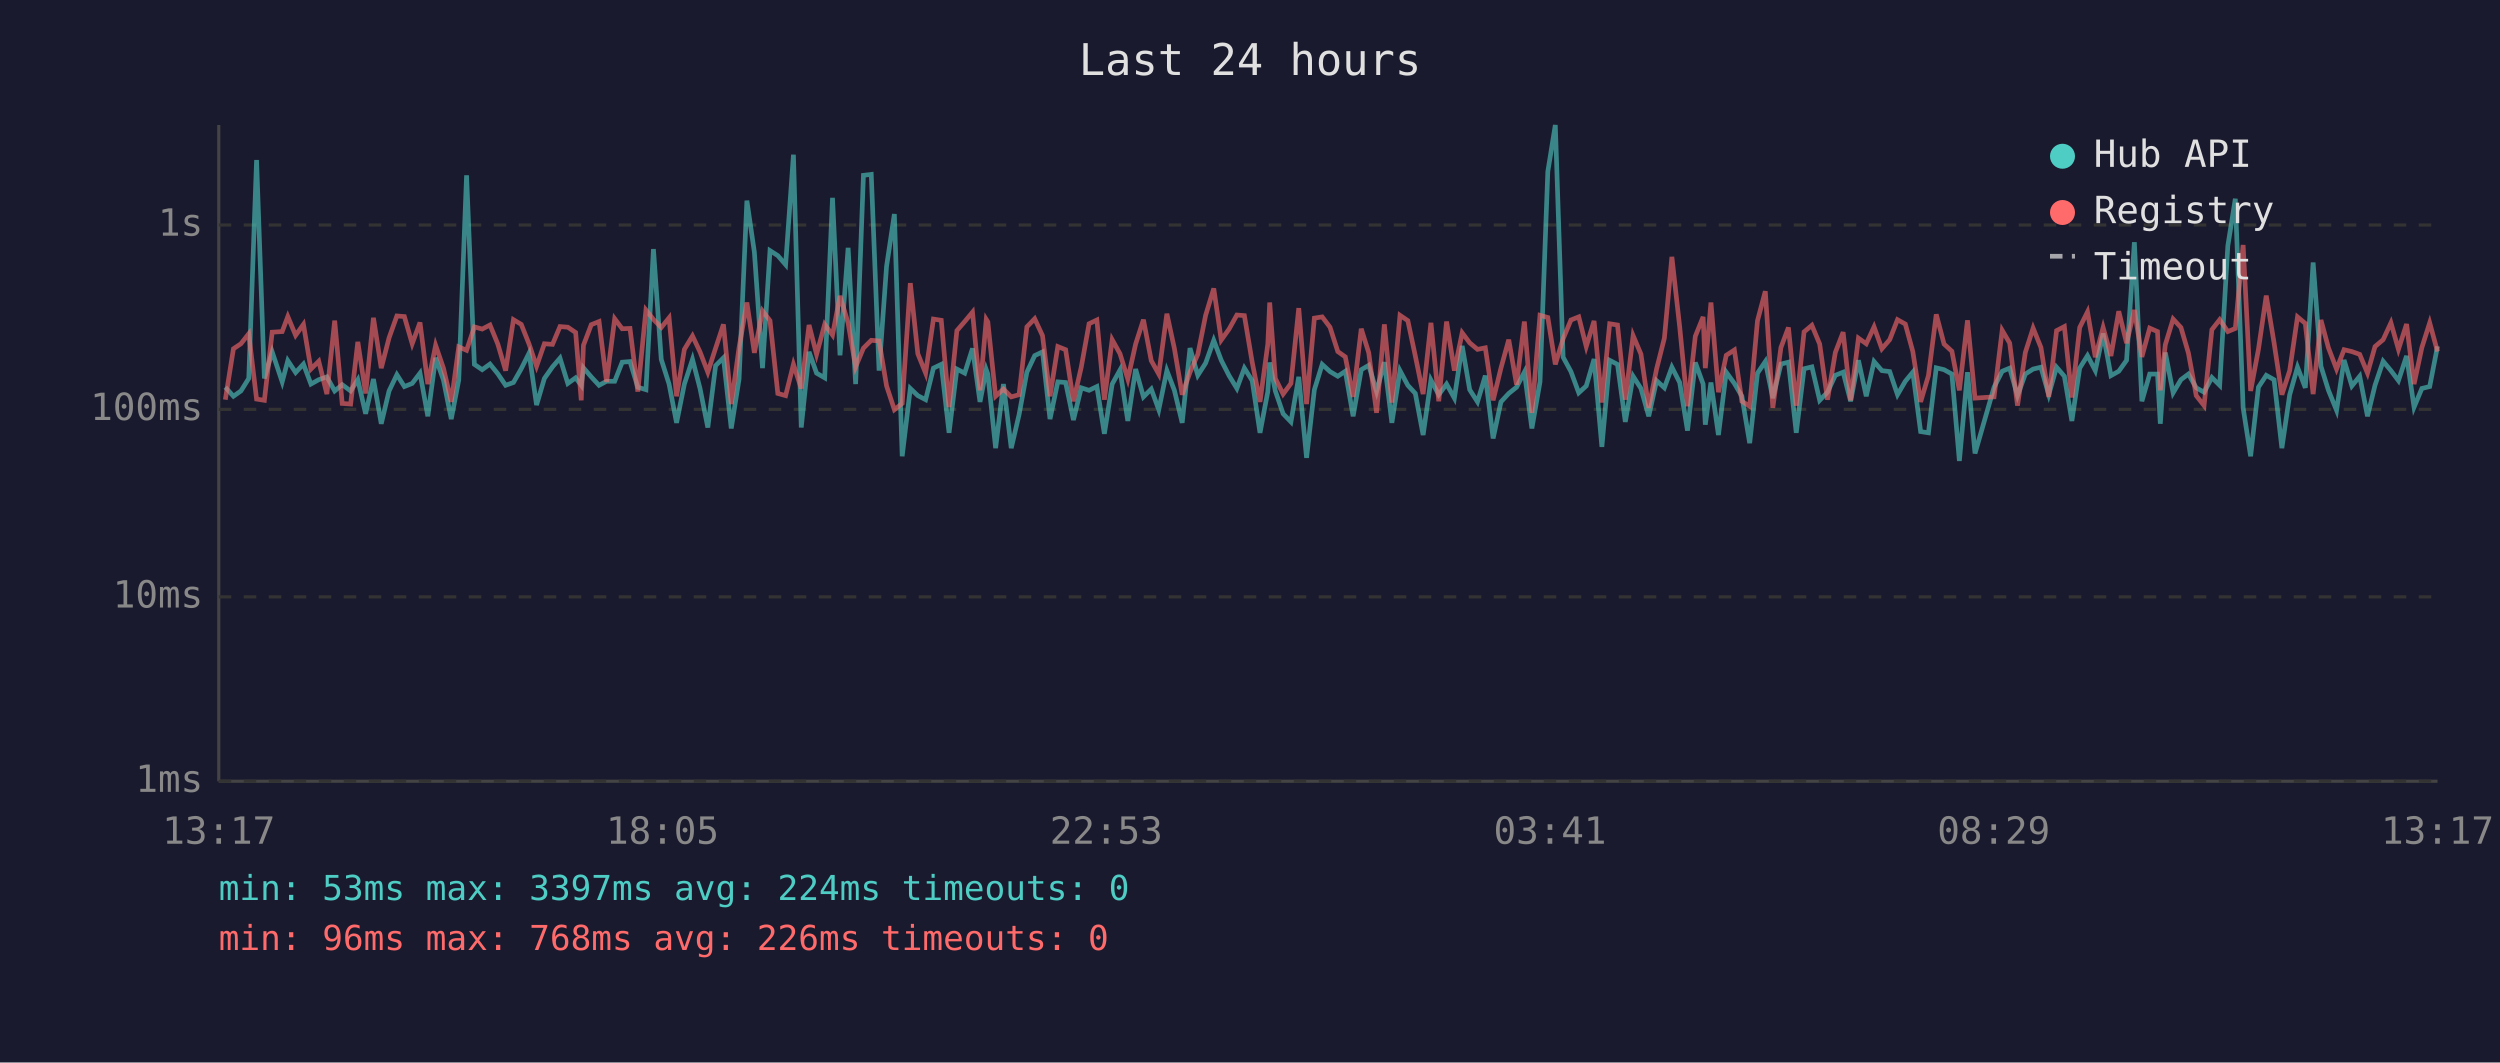
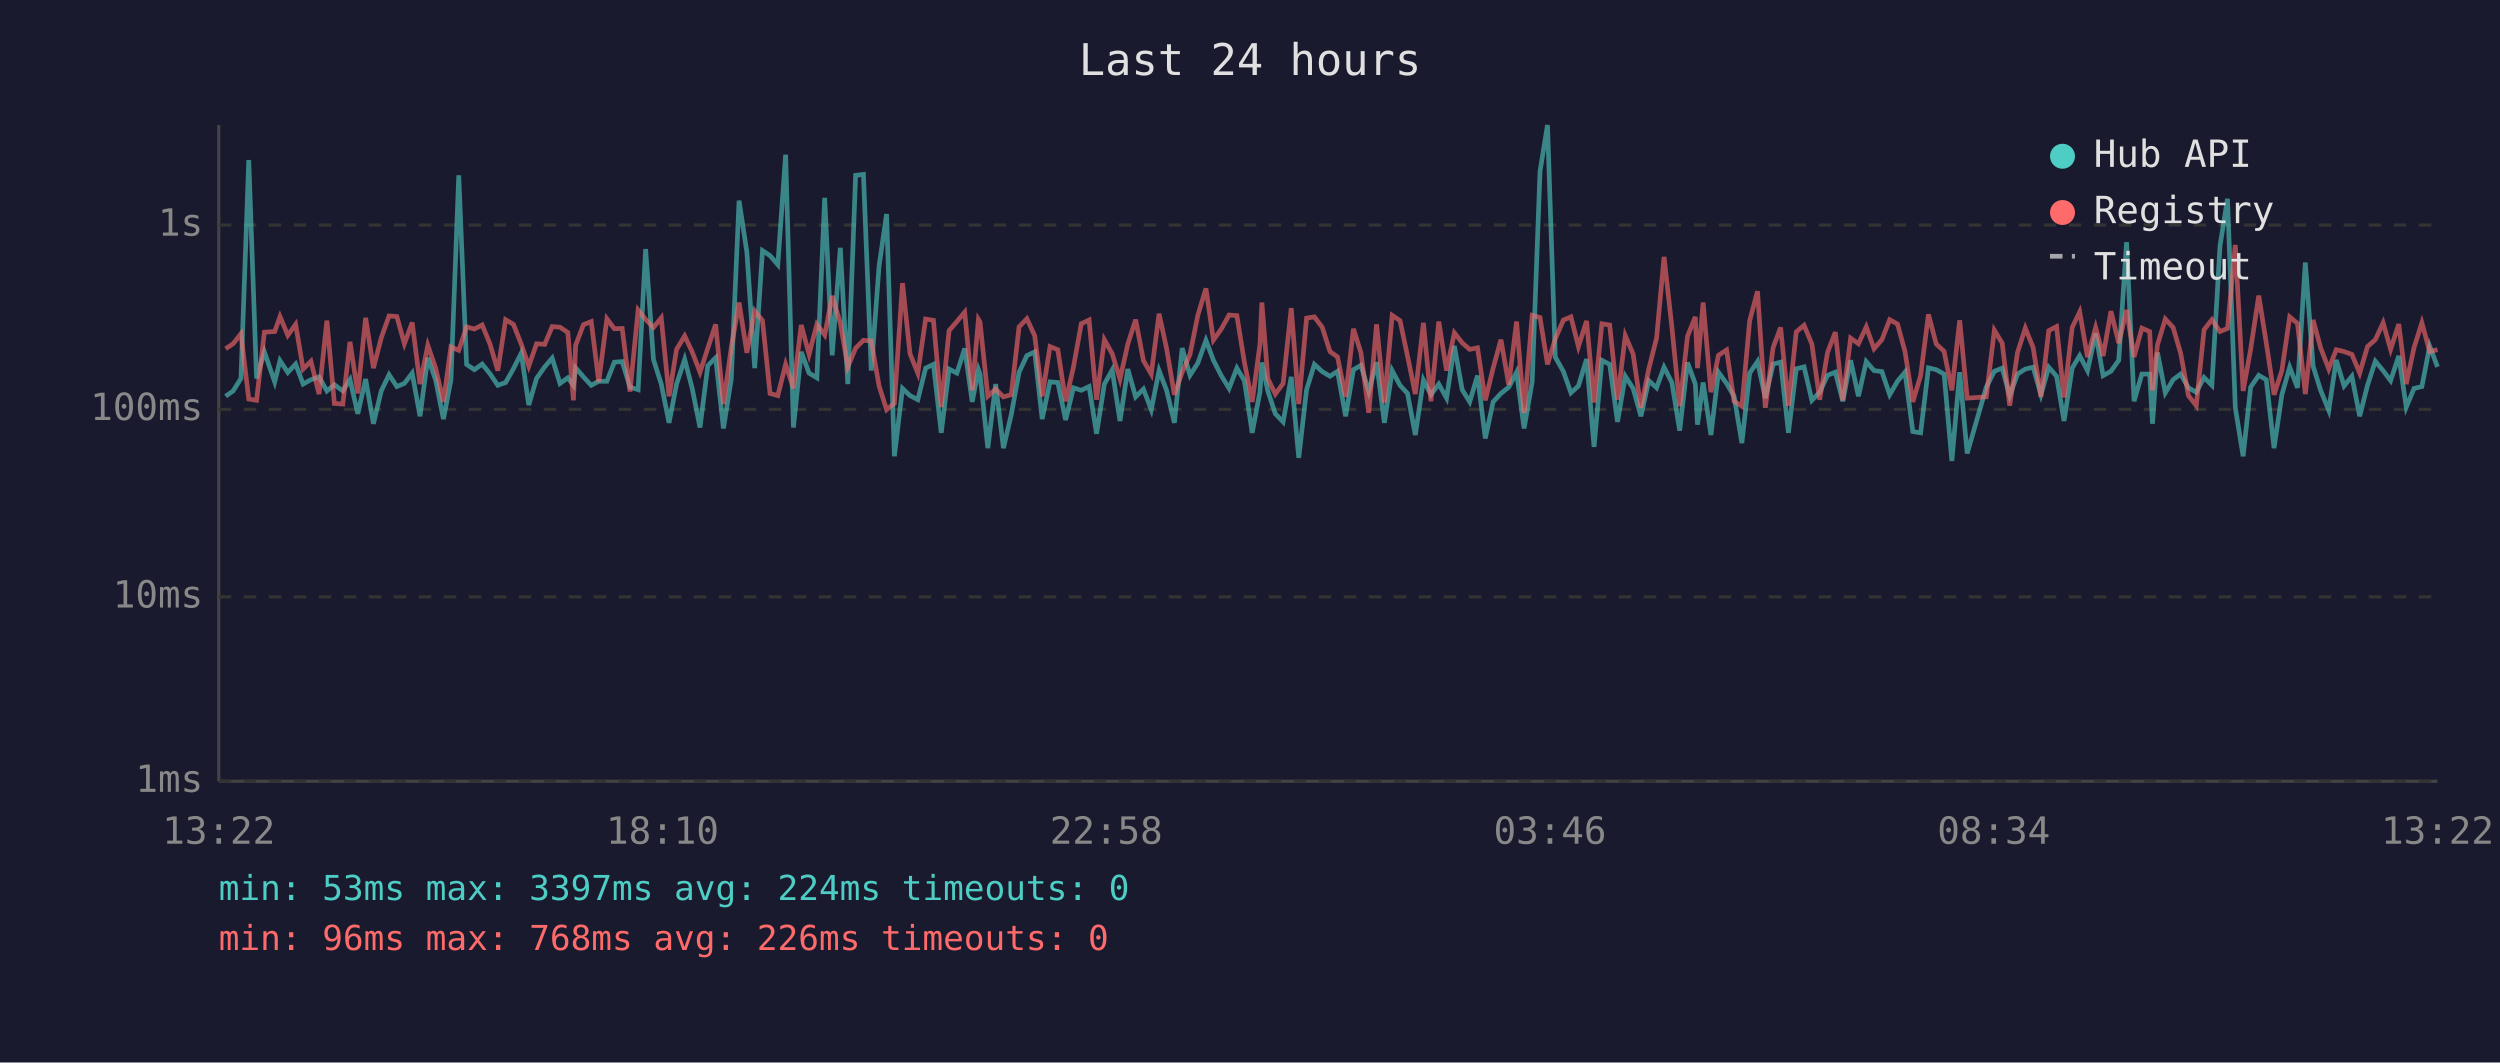
<svg xmlns="http://www.w3.org/2000/svg" viewBox="0 0 800 340" font-family="monospace" font-size="12">
  <rect width="800" height="340" fill="#1a1a2e" />
  <text x="400" y="24" fill="#e0e0e0" font-size="14" text-anchor="middle">Last 24 hours</text>
  <line x1="70" y1="40" x2="70" y2="250" stroke="#444" stroke-width="1" />
  <line x1="70" y1="250" x2="780" y2="250" stroke="#444" stroke-width="1" />
  <line x1="70" y1="250" x2="780" y2="250" stroke="#333" stroke-width="1" stroke-dasharray="4" />
  <text x="65" y="250" fill="#888" text-anchor="end" dominant-baseline="middle">1ms</text>
  <line x1="70" y1="191" x2="780" y2="191" stroke="#333" stroke-width="1" stroke-dasharray="4" />
  <text x="65" y="191" fill="#888" text-anchor="end" dominant-baseline="middle">10ms</text>
  <line x1="70" y1="131" x2="780" y2="131" stroke="#333" stroke-width="1" stroke-dasharray="4" />
  <text x="65" y="131" fill="#888" text-anchor="end" dominant-baseline="middle">100ms</text>
  <line x1="70" y1="72" x2="780" y2="72" stroke="#333" stroke-width="1" stroke-dasharray="4" />
  <text x="65" y="72" fill="#888" text-anchor="end" dominant-baseline="middle">1s</text>
-   <text x="70" y="270" fill="#888" text-anchor="middle">13:17</text>
-   <text x="212" y="270" fill="#888" text-anchor="middle">18:05</text>
-   <text x="354" y="270" fill="#888" text-anchor="middle">22:53</text>
-   <text x="496" y="270" fill="#888" text-anchor="middle">03:41</text>
-   <text x="638" y="270" fill="#888" text-anchor="middle">08:29</text>
-   <text x="780" y="270" fill="#888" text-anchor="middle">13:17</text>
-   <polyline points="72.1,123.9 74.7,126.8 77.1,125.1 79.6,121.1 82.1,51.2 84.6,121.1 87.1,112.6 90.3,122.2 92.1,115.4 94.6,119.2 97.1,116.5 99.5,122.9 102.0,121.5 104.6,120.6 107.1,125.1 109.5,123.1 112.2,125.1 114.5,121.5 117.0,132.4 119.5,121.3 122.0,135.6 124.5,125.1 127.0,119.9 129.4,123.7 131.9,122.7 134.4,119.4 136.9,133.2 139.4,114.5 141.9,121.6 144.4,134.1 146.8,121.6 149.3,56.1 151.8,116.6 154.3,118.3 156.8,116.5 159.3,119.6 161.8,123.3 164.3,122.4 166.8,118.0 169.3,113.0 171.7,129.6 174.2,121.1 176.8,117.4 179.2,114.6 181.7,122.7 184.2,120.9 186.0,123.3 186.7,117.7 189.2,120.6 191.7,123.3 194.1,122.0 196.7,122.0 199.1,115.9 201.6,115.7 204.1,123.9 206.7,124.7 209.1,79.7 211.6,115.0 214.1,122.9 216.5,135.3 219.0,122.9 221.6,115.0 224.0,124.3 226.5,136.8 229.0,117.0 231.5,114.5 234.0,137.1 236.5,121.3 239.0,64.2 241.4,80.7 244.0,117.8 246.4,80.2 248.9,81.8 251.4,84.7 253.9,49.5 256.4,136.8 258.9,112.6 261.3,119.4 263.9,120.9 266.4,63.3 268.8,113.7 271.4,79.3 273.8,122.9 276.3,56.1 278.8,55.8 281.3,118.6 283.7,85.2 286.2,68.5 288.7,146.0 291.3,124.3 293.7,126.6 296.2,127.9 298.7,117.8 301.2,116.6 303.7,138.5 306.2,118.1 308.7,119.4 311.2,111.5 313.6,128.6 315.6,118.3 316.1,119.7 318.6,143.4 321.1,122.9 323.6,143.4 326.1,132.7 328.6,119.1 331.1,113.8 333.6,112.6 336.0,134.1 338.5,122.2 341.0,122.4 343.5,134.4 346.0,124.1 348.5,124.9 351.0,123.7 353.4,138.8 355.9,122.9 358.4,118.4 360.9,134.7 363.4,118.1 365.9,127.0 368.4,124.5 370.8,131.1 373.4,118.6 375.8,124.9 378.3,135.3 380.8,111.4 383.3,120.1 385.8,116.2 388.4,108.9 390.8,115.3 393.3,120.2 395.8,124.3 398.2,117.8 400.7,121.8 403.2,138.5 405.7,125.3 406.3,116.0 408.1,125.1 410.6,132.4 413.1,135.0 415.6,120.6 418.1,146.5 420.6,124.7 423.1,116.6 425.6,118.9 428.1,120.4 430.5,118.8 433.0,133.2 435.6,118.3 438.0,116.9 440.5,125.3 443.0,115.9 445.4,135.3 448.0,118.6 450.5,123.3 452.9,125.9 455.4,139.2 457.9,121.6 460.4,126.3 462.9,122.9 465.4,127.4 467.9,110.7 470.3,124.7 472.8,128.6 475.3,120.2 477.8,140.3 480.3,128.6 482.8,125.9 485.3,123.9 487.8,119.1 490.2,137.1 492.8,122.2 495.3,54.9 497.7,40.0 500.2,114.3 502.7,118.9 505.2,125.7 507.6,123.5 510.1,114.9 512.6,143.0 515.1,115.3 517.6,116.6 520.1,135.0 522.6,120.4 525.1,124.3 527.6,133.2 530.1,121.8 532.6,124.1 535.0,117.5 537.5,122.4 540.0,137.8 542.5,116.0 545.0,122.9 545.7,135.9 547.5,122.4 549.9,139.2 552.4,119.1 555.0,122.7 557.4,126.8 559.9,141.8 562.4,119.4 564.9,115.7 567.3,127.4 569.9,116.5 572.3,115.9 574.8,138.5 577.3,118.0 579.8,117.4 582.3,128.1 584.8,125.5 587.3,120.1 589.8,119.1 592.2,128.4 594.7,115.3 597.2,126.8 599.7,115.7 602.2,118.6 604.7,118.9 607.2,126.3 609.7,122.0 612.1,119.1 614.6,138.1 617.1,138.5 619.6,117.7 622.1,118.3 624.6,119.7 627.0,147.5 629.6,119.1 632.0,145.1 638.1,123.9 640.7,118.8 643.1,117.8 645.6,126.6 648.1,119.7 650.6,118.1 653.1,117.5 655.6,126.3 658.1,117.5 660.6,120.4 663.0,134.7 665.5,117.8 668.0,113.8 670.5,118.6 673.0,106.7 675.5,120.2 678.0,118.8 680.5,115.3 683.0,77.5 685.4,128.4 687.9,119.7 690.4,119.7 691.3,135.6 692.9,112.8 695.4,125.7 697.9,121.5 700.3,119.7 702.8,124.1 705.3,125.5 707.8,120.8 710.3,123.3 712.9,78.7 715.3,63.6 717.8,130.5 720.2,146.0 722.7,123.9 725.2,120.1 727.7,121.5 730.2,143.4 732.7,126.3 735.2,117.5 737.7,124.1 740.2,84.0 742.7,117.2 745.1,124.9 747.7,131.3 750.1,115.2 752.6,123.5 755.1,120.4 757.6,133.2 760.0,123.3 762.6,115.6 765.1,118.6 767.5,121.8 770.1,113.9 772.5,130.3 775.0,124.3 777.5,123.7 780.0,110.8" fill="none" stroke="#4ecdc4" stroke-width="1.5" opacity="0.6" />
-   <polyline points="72.1,127.9 74.7,111.6 77.1,110.0 79.6,106.8 82.1,127.7 84.6,128.1 87.1,106.3 90.3,106.1 92.1,101.3 94.6,107.3 97.1,103.8 99.5,118.1 102.0,115.6 104.6,126.1 107.1,102.6 109.5,129.1 112.2,129.3 114.5,109.4 117.0,125.9 119.5,101.7 122.0,117.8 124.5,108.1 127.0,101.1 129.4,101.3 131.9,110.0 134.4,103.2 136.9,122.9 139.4,110.5 141.9,117.8 144.4,128.6 146.8,111.0 149.3,112.1 151.8,104.6 154.3,105.3 156.8,104.0 159.3,110.1 161.8,118.6 164.3,102.3 166.8,103.8 169.3,110.1 171.7,117.2 174.2,110.0 176.8,110.2 179.2,104.5 181.7,104.7 184.2,106.4 186.0,128.1 186.7,110.5 189.2,103.9 191.7,102.9 194.1,122.2 196.7,102.0 199.1,105.2 201.6,105.1 204.1,125.3 206.7,99.2 209.1,102.2 211.6,104.8 214.1,101.7 216.5,126.8 219.0,111.8 221.6,107.5 224.0,112.6 226.5,119.1 229.0,111.4 231.5,103.8 234.0,129.3 236.5,111.2 239.0,96.8 241.4,112.9 244.0,99.5 246.4,102.6 248.9,125.9 251.4,126.6 253.9,116.6 256.4,124.3 258.9,104.0 261.3,113.4 263.9,103.8 266.4,107.2 268.8,94.7 271.4,103.4 273.8,117.4 276.3,111.4 278.8,108.9 281.3,109.1 283.7,123.5 286.2,131.1 288.7,129.1 291.3,90.6 293.7,113.2 296.2,119.4 298.7,102.1 301.2,102.5 303.7,130.3 306.2,105.8 308.7,102.9 311.2,99.9 313.6,124.9 315.6,102.2 316.1,103.0 318.6,126.8 321.1,124.5 323.6,127.0 326.1,126.3 328.6,104.6 331.1,102.0 333.6,107.4 336.0,126.8 338.5,110.9 341.0,111.9 343.5,128.4 346.0,117.5 348.5,103.6 351.0,102.4 353.4,127.9 355.9,108.7 358.4,113.2 360.9,121.3 363.4,110.1 365.9,102.3 368.4,115.4 370.8,119.7 373.4,100.4 375.8,111.5 378.3,126.3 380.8,119.1 383.3,113.4 385.8,100.9 388.4,92.3 390.8,108.8 393.3,105.3 395.8,100.8 398.2,101.0 400.7,115.9 403.2,128.6 405.7,110.1 406.3,96.8 408.1,121.1 410.6,126.1 413.1,122.7 415.6,98.6 418.1,129.3 420.6,101.8 423.1,101.4 425.6,104.7 428.1,112.5 430.5,114.2 433.0,127.0 435.6,105.2 438.0,112.9 440.5,132.1 443.0,103.8 445.4,128.8 448.0,100.9 450.5,102.6 452.9,113.9 455.4,126.1 457.9,103.3 460.4,128.4 462.9,102.9 465.4,118.6 467.9,106.5 470.3,109.7 472.8,111.8 475.3,111.3 477.8,128.1 480.3,117.8 482.8,108.7 485.3,123.1 487.8,102.9 490.2,132.1 492.8,100.9 495.3,101.6 497.7,116.6 500.2,108.4 502.7,102.4 505.2,101.4 507.6,110.9 510.1,102.7 512.6,128.8 515.1,103.6 517.6,104.0 520.1,127.9 522.6,107.4 525.1,113.3 527.6,130.5 530.1,118.1 532.6,108.2 535.0,82.2 537.5,104.6 540.0,130.0 542.5,107.6 545.0,101.4 545.7,117.8 547.5,96.8 549.9,125.5 552.4,113.7 555.0,112.0 557.4,128.4 559.9,130.0 562.4,102.6 564.9,93.2 567.3,130.5 569.9,111.2 572.3,104.8 574.8,129.8 577.3,106.2 579.8,104.1 582.3,110.1 584.8,127.9 587.3,112.8 589.8,106.3 592.2,128.1 594.7,108.2 597.2,110.0 599.7,104.6 602.2,111.6 604.7,108.7 607.2,102.3 609.7,103.7 612.1,112.5 614.6,128.6 617.1,120.2 619.6,100.6 622.1,110.1 624.6,112.4 627.0,124.9 629.6,102.5 632.0,127.4 638.1,127.0 640.7,105.7 643.1,109.8 645.6,129.8 648.1,112.8 650.6,105.0 653.1,111.2 655.6,127.0 658.1,105.8 660.6,104.5 663.0,127.2 665.5,104.8 668.0,99.8 670.5,114.3 673.0,104.8 675.5,113.9 678.0,99.6 680.5,109.8 683.0,99.2 685.4,114.2 687.9,105.0 690.4,106.1 691.3,124.9 692.9,110.3 695.4,102.1 697.9,104.8 700.3,113.0 702.8,126.6 705.3,129.8 707.8,105.5 710.3,102.3 712.9,106.1 715.3,105.1 717.8,78.4 720.2,125.1 722.7,111.8 725.2,94.6 727.7,109.7 730.2,126.3 732.7,118.6 735.2,101.4 737.7,103.5 740.2,126.1 742.7,102.4 745.1,111.3 747.7,118.1 750.1,111.9 752.6,112.5 755.1,113.4 757.6,119.4 760.0,110.9 762.6,108.7 765.1,103.3 767.5,111.8 770.1,103.7 772.5,122.9 775.0,111.2 777.5,103.3 780.0,112.5" fill="none" stroke="#ff6b6b" stroke-width="1.5" opacity="0.6" />
+   <text x="70" y="270" fill="#888" text-anchor="middle">13:22</text>
+   <text x="212" y="270" fill="#888" text-anchor="middle">18:10</text>
+   <text x="354" y="270" fill="#888" text-anchor="middle">22:58</text>
+   <text x="496" y="270" fill="#888" text-anchor="middle">03:46</text>
+   <text x="638" y="270" fill="#888" text-anchor="middle">08:34</text>
+   <text x="780" y="270" fill="#888" text-anchor="middle">13:22</text>
+   <polyline points="72.2,126.8 74.6,125.1 77.1,121.1 79.6,51.2 82.1,121.1 84.6,112.6 87.9,122.2 89.6,115.4 92.1,119.2 94.6,116.5 97.0,122.9 99.5,121.5 102.1,120.6 104.6,125.1 107.0,123.1 109.7,125.1 112.0,121.5 114.5,132.4 117.0,121.3 119.5,135.6 122.0,125.1 124.5,119.9 127.0,123.7 129.4,122.7 131.9,119.4 134.4,133.2 136.9,114.5 139.4,121.6 141.9,134.1 144.3,121.6 146.8,56.1 149.3,116.6 151.8,118.3 154.3,116.5 156.8,119.6 159.3,123.3 161.8,122.4 164.3,118.0 166.8,113.0 169.2,129.6 171.7,121.1 174.3,117.4 176.7,114.6 179.2,122.7 181.7,120.9 183.5,123.3 184.2,117.7 186.7,120.6 189.2,123.3 191.6,122.0 194.2,122.0 196.6,115.9 199.1,115.7 201.6,123.9 204.2,124.7 206.6,79.7 209.1,115.0 211.6,122.9 214.1,135.3 216.5,122.9 219.1,115.0 221.5,124.3 224.0,136.8 226.5,117.0 229.0,114.5 231.5,137.1 234.0,121.3 236.5,64.2 239.0,80.7 241.5,117.8 244.0,80.2 246.4,81.8 248.9,84.7 251.4,49.5 253.9,136.8 256.4,112.6 258.9,119.4 261.4,120.9 263.9,63.3 266.3,113.7 268.9,79.3 271.3,122.9 273.8,56.1 276.3,55.8 278.8,118.6 281.3,85.2 283.7,68.5 286.2,146.0 288.8,124.3 291.2,126.6 293.7,127.9 296.2,117.8 298.7,116.6 301.2,138.5 303.7,118.1 306.2,119.4 308.7,111.5 311.1,128.6 313.1,118.3 313.6,119.7 316.1,143.4 318.6,122.9 321.1,143.4 323.6,132.7 326.1,119.1 328.6,113.8 331.1,112.6 333.5,134.1 336.0,122.2 338.5,122.4 341.0,134.4 343.5,124.1 346.0,124.9 348.5,123.7 350.9,138.8 353.4,122.9 355.9,118.4 358.4,134.7 360.9,118.1 363.4,127.0 365.9,124.5 368.4,131.1 370.9,118.6 373.3,124.9 375.8,135.3 378.3,111.4 380.8,120.1 383.3,116.2 385.9,108.9 388.3,115.3 390.8,120.2 393.3,124.3 395.8,117.8 398.2,121.8 400.7,138.5 403.2,125.3 403.8,116.0 405.7,125.1 408.1,132.4 410.6,135.0 413.2,120.6 415.6,146.5 418.1,124.7 420.6,116.6 423.1,118.9 425.6,120.4 428.0,118.8 430.6,133.2 433.1,118.3 435.5,116.9 438.0,125.3 440.5,115.9 443.0,135.3 445.5,118.6 448.0,123.3 450.4,125.9 452.9,139.2 455.5,121.6 457.9,126.3 460.4,122.9 462.9,127.4 465.4,110.7 467.9,124.7 470.3,128.6 472.8,120.2 475.3,140.3 477.8,128.6 480.3,125.9 482.8,123.9 485.3,119.1 487.7,137.1 490.3,122.2 492.8,54.9 495.2,40.0 497.7,114.3 500.3,118.9 502.7,125.7 505.1,123.5 507.7,114.9 510.1,143.0 512.6,115.3 515.1,116.6 517.6,135.0 520.1,120.4 522.6,124.3 525.1,133.2 527.6,121.8 530.1,124.1 532.5,117.5 535.0,122.4 537.5,137.8 540.0,116.0 542.5,122.9 543.2,135.9 545.0,122.4 547.5,139.2 549.9,119.1 552.5,122.7 554.9,126.8 557.4,141.8 559.9,119.4 562.4,115.7 564.9,127.4 567.4,116.5 569.8,115.9 572.3,138.5 574.8,118.0 577.3,117.4 579.8,128.1 582.3,125.5 584.8,120.1 587.3,119.1 589.7,128.4 592.2,115.3 594.7,126.8 597.2,115.7 599.7,118.6 602.2,118.9 604.7,126.3 607.2,122.0 609.6,119.1 612.1,138.1 614.6,138.5 617.1,117.7 619.6,118.3 622.1,119.7 624.6,147.5 627.1,119.1 629.5,145.1 635.6,123.9 638.2,118.8 640.7,117.8 643.1,126.6 645.6,119.7 648.1,118.1 650.6,117.5 653.1,126.3 655.6,117.5 658.1,120.4 660.5,134.7 663.1,117.8 665.5,113.8 668.0,118.6 670.6,106.7 673.0,120.2 675.5,118.8 678.0,115.3 680.5,77.5 682.9,128.4 685.4,119.7 687.9,119.7 688.8,135.6 690.4,112.8 692.9,125.7 695.4,121.5 697.8,119.7 700.3,124.1 702.8,125.5 705.3,120.8 707.8,123.3 710.4,78.7 712.8,63.6 715.3,130.5 717.8,146.0 720.2,123.9 722.8,120.1 725.2,121.5 727.7,143.4 730.2,126.3 732.7,117.5 735.2,124.1 737.7,84.0 740.2,117.2 742.6,124.9 745.2,131.3 747.6,115.2 750.1,123.5 752.6,120.4 755.1,133.2 757.6,123.3 760.1,115.6 762.6,118.6 765.0,121.8 767.6,113.9 770.0,130.3 772.5,124.3 775.0,123.7 777.5,110.8 780.0,117.4" fill="none" stroke="#4ecdc4" stroke-width="1.5" opacity="0.6" />
+   <polyline points="72.2,111.6 74.6,110.0 77.1,106.8 79.6,127.7 82.1,128.1 84.6,106.3 87.9,106.1 89.6,101.3 92.1,107.3 94.6,103.8 97.0,118.1 99.5,115.6 102.1,126.1 104.6,102.6 107.0,129.1 109.7,129.3 112.0,109.4 114.5,125.9 117.0,101.7 119.5,117.8 122.0,108.1 124.5,101.1 127.0,101.3 129.4,110.0 131.9,103.2 134.4,122.9 136.9,110.5 139.4,117.8 141.9,128.6 144.3,111.0 146.8,112.1 149.3,104.6 151.8,105.3 154.3,104.0 156.8,110.1 159.3,118.6 161.8,102.3 164.3,103.8 166.8,110.1 169.2,117.2 171.7,110.0 174.3,110.2 176.7,104.5 179.2,104.7 181.7,106.4 183.5,128.1 184.2,110.5 186.7,103.9 189.2,102.9 191.6,122.2 194.2,102.0 196.6,105.2 199.1,105.1 201.6,125.3 204.2,99.2 206.6,102.2 209.1,104.8 211.6,101.7 214.1,126.8 216.5,111.8 219.1,107.5 221.5,112.6 224.0,119.1 226.5,111.4 229.0,103.8 231.5,129.3 234.0,111.2 236.5,96.8 239.0,112.9 241.5,99.5 244.0,102.6 246.4,125.9 248.9,126.6 251.4,116.6 253.9,124.3 256.4,104.0 258.9,113.4 261.4,103.8 263.9,107.2 266.3,94.7 268.9,103.4 271.3,117.4 273.8,111.4 276.3,108.9 278.8,109.1 281.3,123.5 283.7,131.1 286.2,129.1 288.8,90.6 291.2,113.2 293.7,119.4 296.2,102.1 298.7,102.5 301.2,130.3 303.7,105.8 306.2,102.9 308.7,99.9 311.1,124.9 313.1,102.2 313.6,103.0 316.1,126.8 318.6,124.5 321.1,127.0 323.6,126.3 326.1,104.6 328.6,102.0 331.1,107.4 333.5,126.8 336.0,110.9 338.5,111.9 341.0,128.4 343.5,117.5 346.0,103.6 348.5,102.4 350.9,127.9 353.4,108.7 355.9,113.2 358.4,121.3 360.9,110.1 363.4,102.3 365.9,115.4 368.4,119.7 370.9,100.4 373.3,111.5 375.8,126.3 378.3,119.1 380.8,113.4 383.3,100.9 385.9,92.3 388.3,108.8 390.8,105.3 393.3,100.8 395.8,101.0 398.2,115.9 400.7,128.6 403.2,110.1 403.8,96.8 405.7,121.1 408.1,126.1 410.6,122.7 413.2,98.6 415.6,129.3 418.1,101.8 420.6,101.4 423.1,104.7 425.6,112.5 428.0,114.2 430.6,127.0 433.1,105.2 435.5,112.9 438.0,132.1 440.5,103.8 443.0,128.8 445.5,100.9 448.0,102.6 450.4,113.9 452.9,126.1 455.5,103.3 457.9,128.4 460.4,102.9 462.9,118.6 465.4,106.5 467.9,109.7 470.3,111.8 472.8,111.3 475.3,128.1 477.8,117.8 480.3,108.7 482.8,123.1 485.3,102.9 487.7,132.1 490.3,100.9 492.8,101.6 495.2,116.6 497.7,108.4 500.3,102.4 502.7,101.4 505.1,110.9 507.7,102.7 510.1,128.8 512.6,103.6 515.1,104.0 517.6,127.9 520.1,107.4 522.6,113.3 525.1,130.5 527.6,118.1 530.1,108.2 532.5,82.2 535.0,104.6 537.5,130.0 540.0,107.6 542.5,101.4 543.2,117.8 545.0,96.8 547.5,125.5 549.9,113.7 552.5,112.0 554.9,128.4 557.4,130.0 559.9,102.6 562.4,93.2 564.9,130.5 567.4,111.2 569.8,104.8 572.3,129.8 574.8,106.2 577.3,104.1 579.8,110.1 582.3,127.9 584.8,112.8 587.3,106.3 589.7,128.1 592.2,108.2 594.7,110.0 597.2,104.6 599.7,111.6 602.2,108.7 604.7,102.3 607.2,103.7 609.6,112.5 612.1,128.6 614.6,120.2 617.1,100.6 619.6,110.1 622.1,112.4 624.6,124.9 627.1,102.5 629.5,127.4 635.6,127.0 638.2,105.7 640.7,109.8 643.1,129.8 645.6,112.8 648.1,105.0 650.6,111.2 653.1,127.0 655.6,105.8 658.1,104.5 660.5,127.2 663.1,104.8 665.5,99.8 668.0,114.3 670.6,104.8 673.0,113.9 675.5,99.6 678.0,109.8 680.5,99.2 682.9,114.2 685.4,105.0 687.9,106.1 688.8,124.9 690.4,110.3 692.9,102.1 695.4,104.8 697.8,113.0 700.3,126.6 702.8,129.8 705.3,105.5 707.8,102.3 710.4,106.1 712.8,105.1 715.3,78.4 717.8,125.1 720.2,111.8 722.8,94.6 725.2,109.7 727.7,126.3 730.2,118.6 732.7,101.4 735.2,103.5 737.7,126.1 740.2,102.4 742.6,111.3 745.2,118.1 747.6,111.9 750.1,112.5 752.6,113.4 755.1,119.4 757.6,110.9 760.1,108.7 762.6,103.3 765.0,111.8 767.6,103.7 770.0,122.9 772.5,111.2 775.0,103.3 777.5,112.5 780.0,111.9" fill="none" stroke="#ff6b6b" stroke-width="1.5" opacity="0.6" />
  <circle cx="660" cy="50" r="4" fill="#4ecdc4" />
  <text x="670" y="50" fill="#e0e0e0" dominant-baseline="middle">Hub API</text>
  <circle cx="660" cy="68" r="4" fill="#ff6b6b" />
  <text x="670" y="68" fill="#e0e0e0" dominant-baseline="middle">Registry</text>
  <line x1="656" y1="82" x2="664" y2="82" stroke="#e0e0e0" stroke-width="1.5" stroke-dasharray="4,3" opacity="0.7" />
  <text x="670" y="86" fill="#e0e0e0" dominant-baseline="middle">Timeout</text>
  <text x="70" y="288" fill="#4ecdc4" font-size="11">min: 53ms  max: 3397ms  avg: 224ms  timeouts: 0</text>
  <text x="70" y="304" fill="#ff6b6b" font-size="11">min: 96ms  max: 768ms  avg: 226ms  timeouts: 0</text>
</svg>
